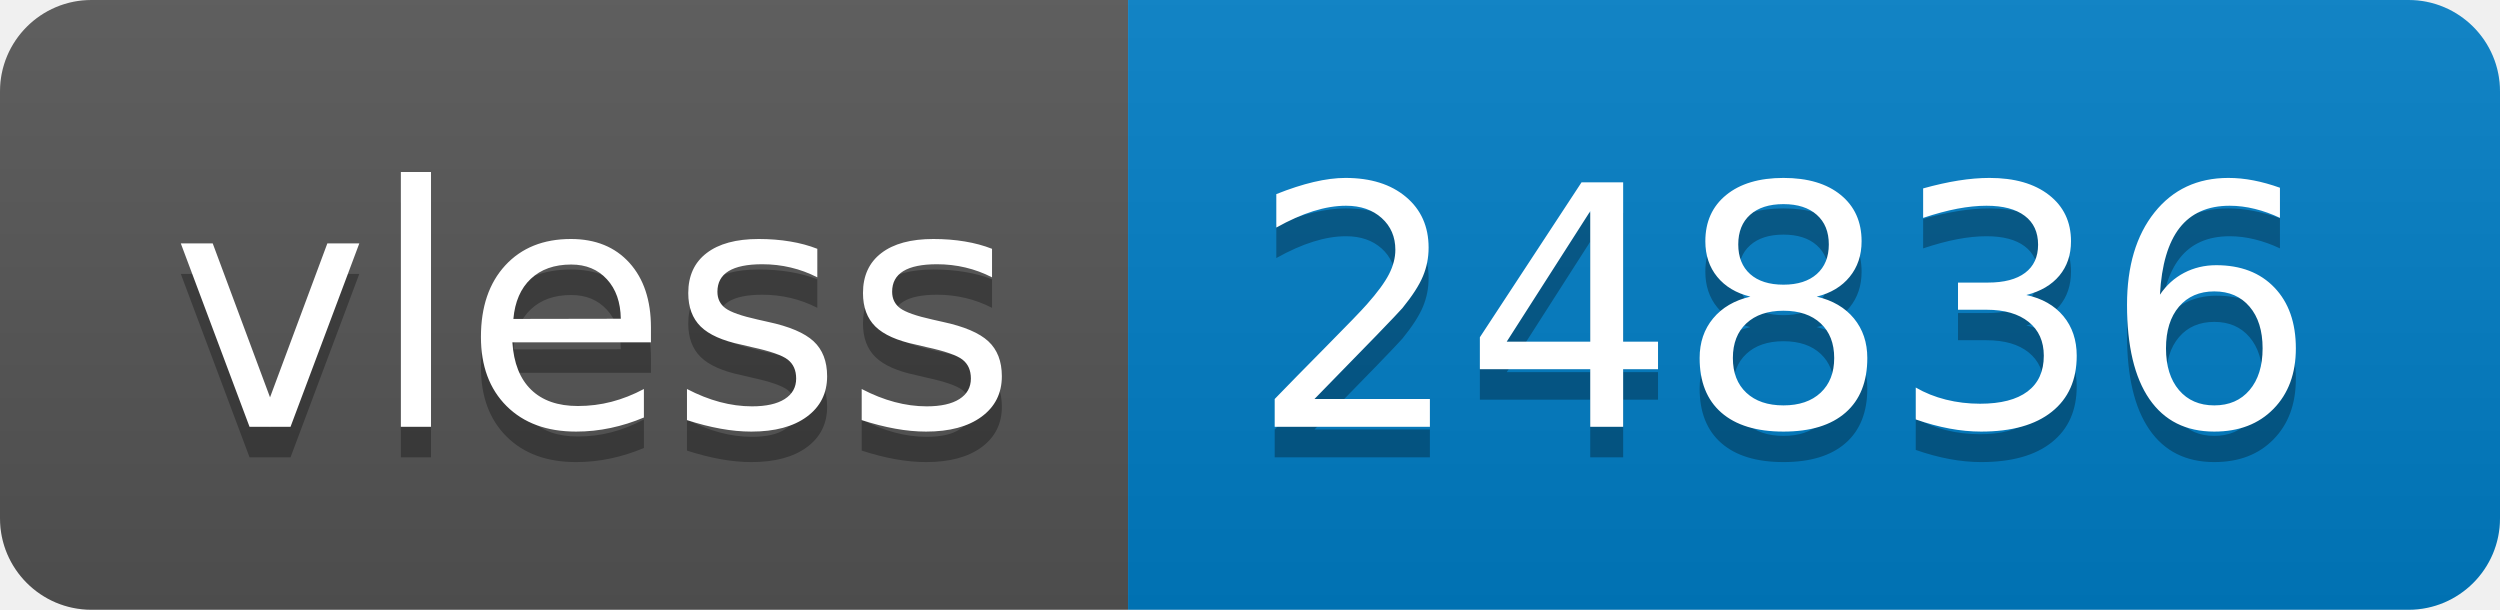
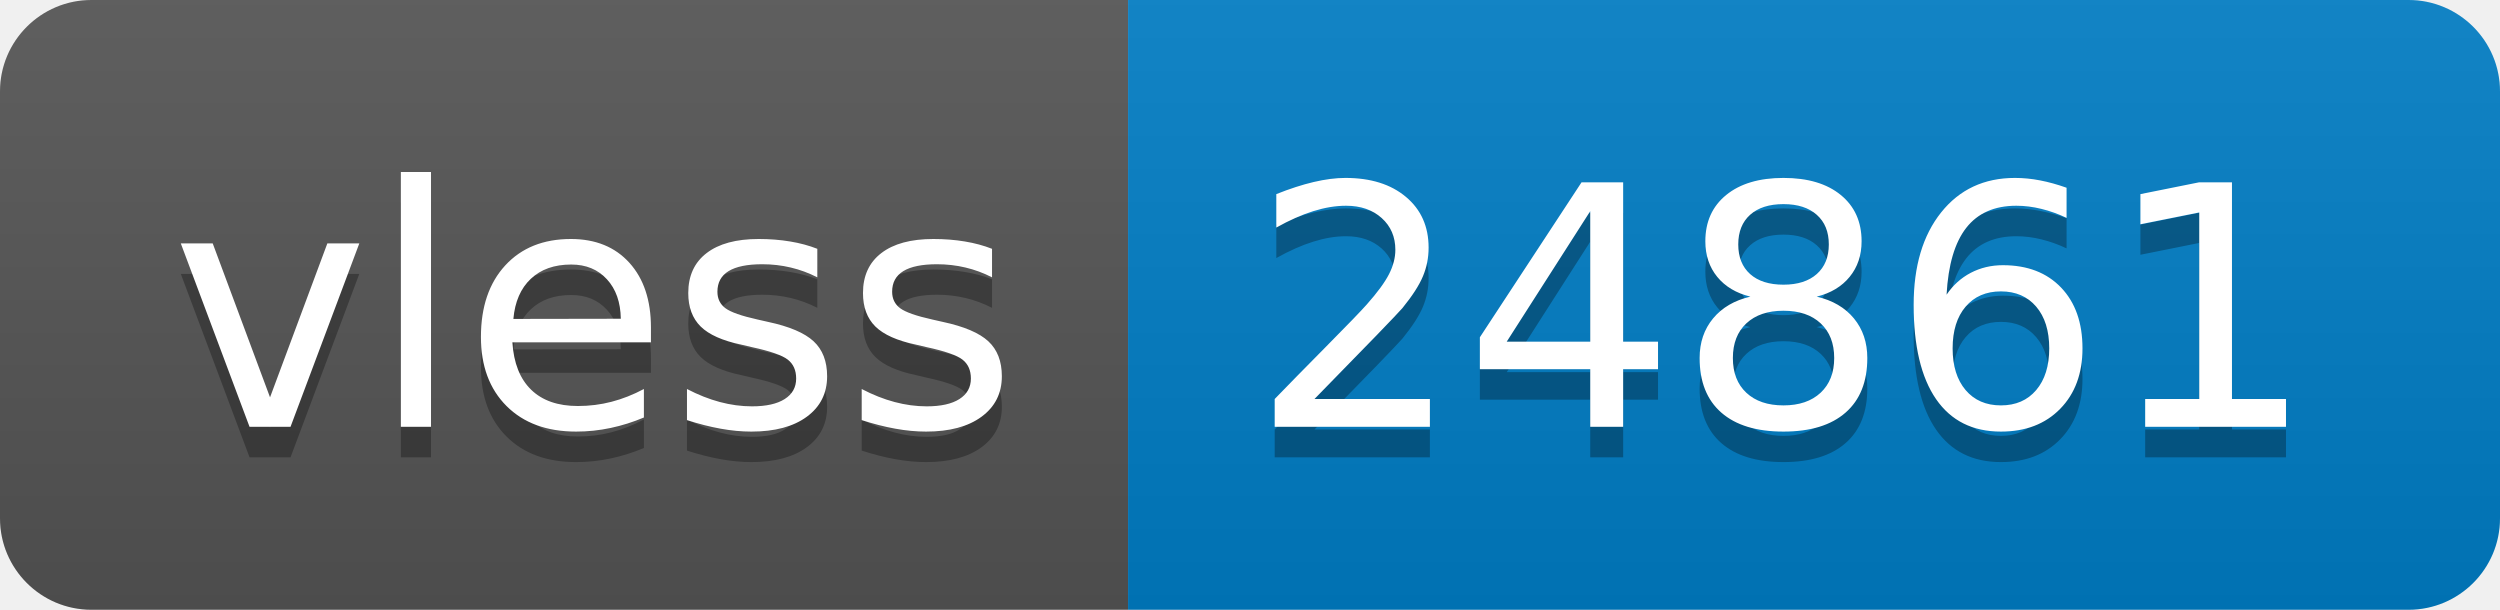
- <svg xmlns="http://www.w3.org/2000/svg" width="82" height="20" role="img" aria-label="vless: 24836">
+ <svg xmlns="http://www.w3.org/2000/svg" width="82" height="20" role="img" aria-label="vless: 24861">
  <linearGradient id="s" x2="0" y2="100%">
    <stop offset="0" stop-color="#bbb" stop-opacity=".1" />
    <stop offset="1" stop-opacity=".1" />
  </linearGradient>
  <clipPath id="r">
    <rect width="82" height="20" rx="3" fill="#fff" />
  </clipPath>
  <g clip-path="url(#r)">
    <rect width="37" height="20" fill="#555" />
    <rect x="37" width="45" height="20" fill="#007ec6" />
    <rect width="82" height="20" fill="url(#s)" />
  </g>
  <g fill="#fff" text-anchor="middle" font-family="Verdana,Geneva,DejaVu Sans,sans-serif" text-rendering="geometricPrecision" font-size="110">
    <text aria-hidden="true" x="195" y="150" fill="#010101" fill-opacity=".3" transform="scale(.1)" textLength="270">vless</text>
    <text x="195" y="140" transform="scale(.1)" fill="#fff" textLength="270">vless</text>
-     <text aria-hidden="true" x="585" y="150" fill="#010101" fill-opacity=".3" transform="scale(.1)" textLength="350">24836</text>
-     <text x="585" y="140" transform="scale(.1)" fill="#fff" textLength="350">24836</text>
+     <text aria-hidden="true" x="585" y="150" fill="#010101" fill-opacity=".3" transform="scale(.1)" textLength="350">24861</text>
+     <text x="585" y="140" transform="scale(.1)" fill="#fff" textLength="350">24861</text>
  </g>
</svg>
